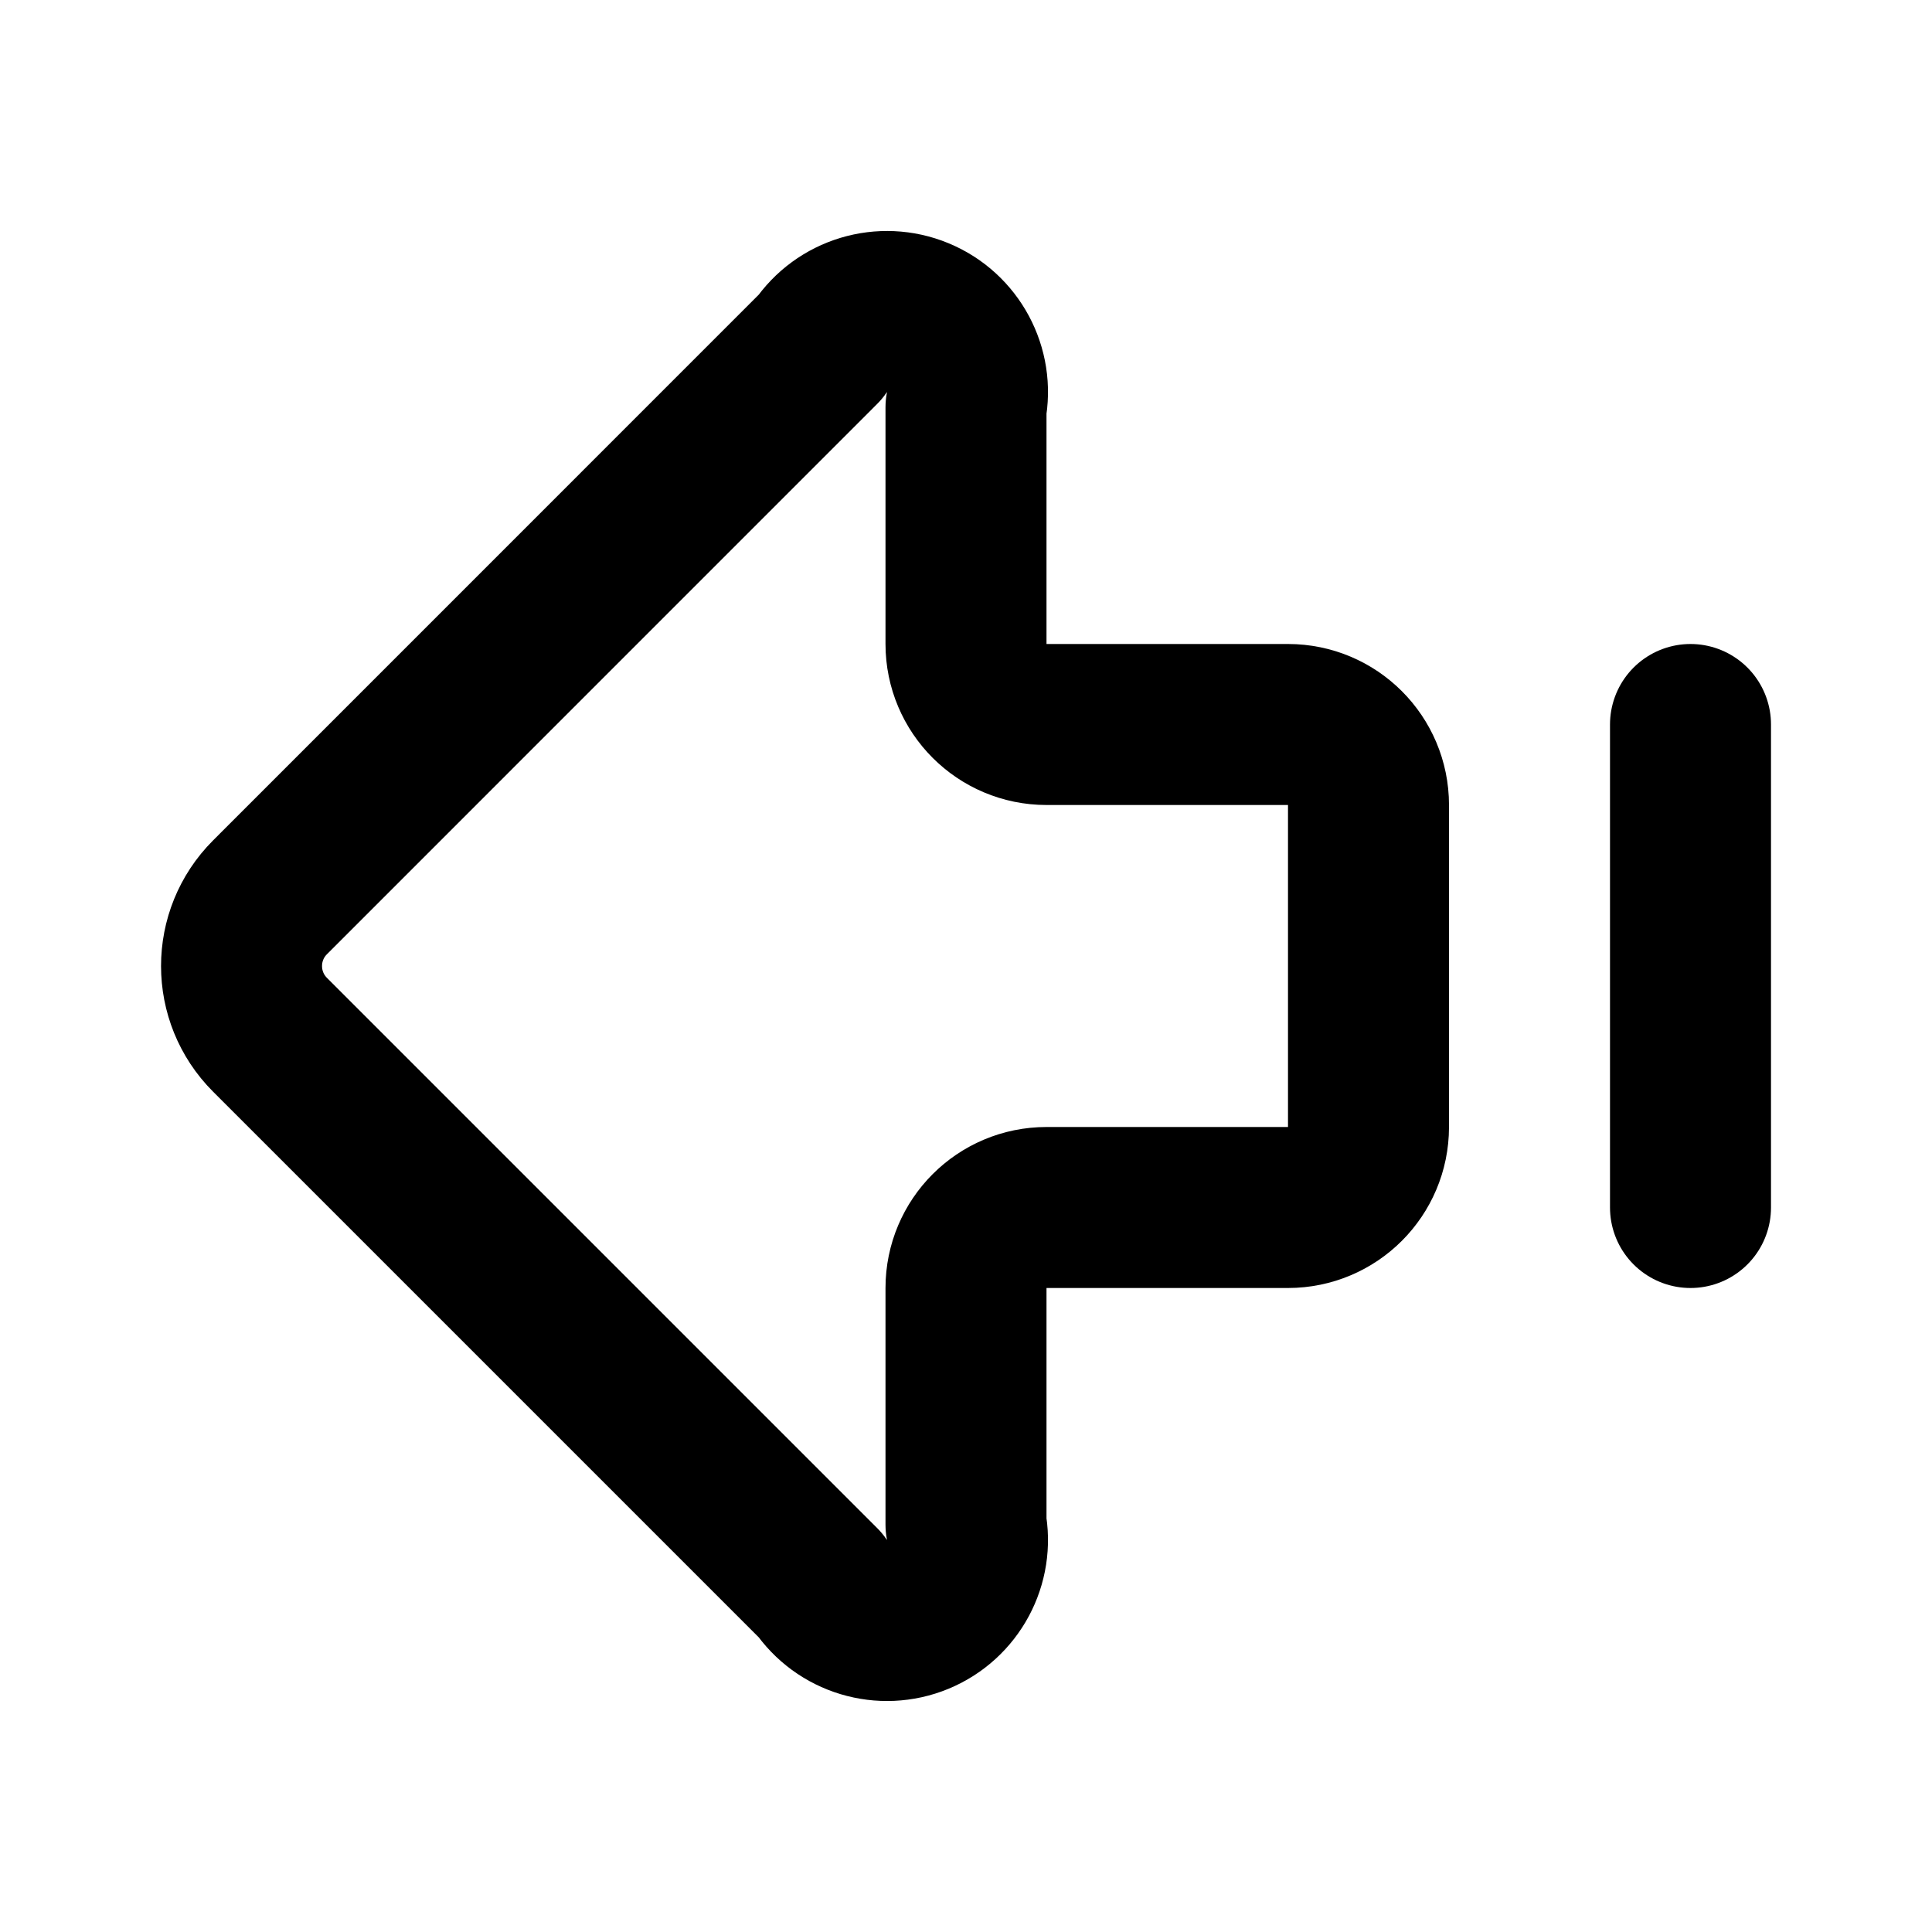
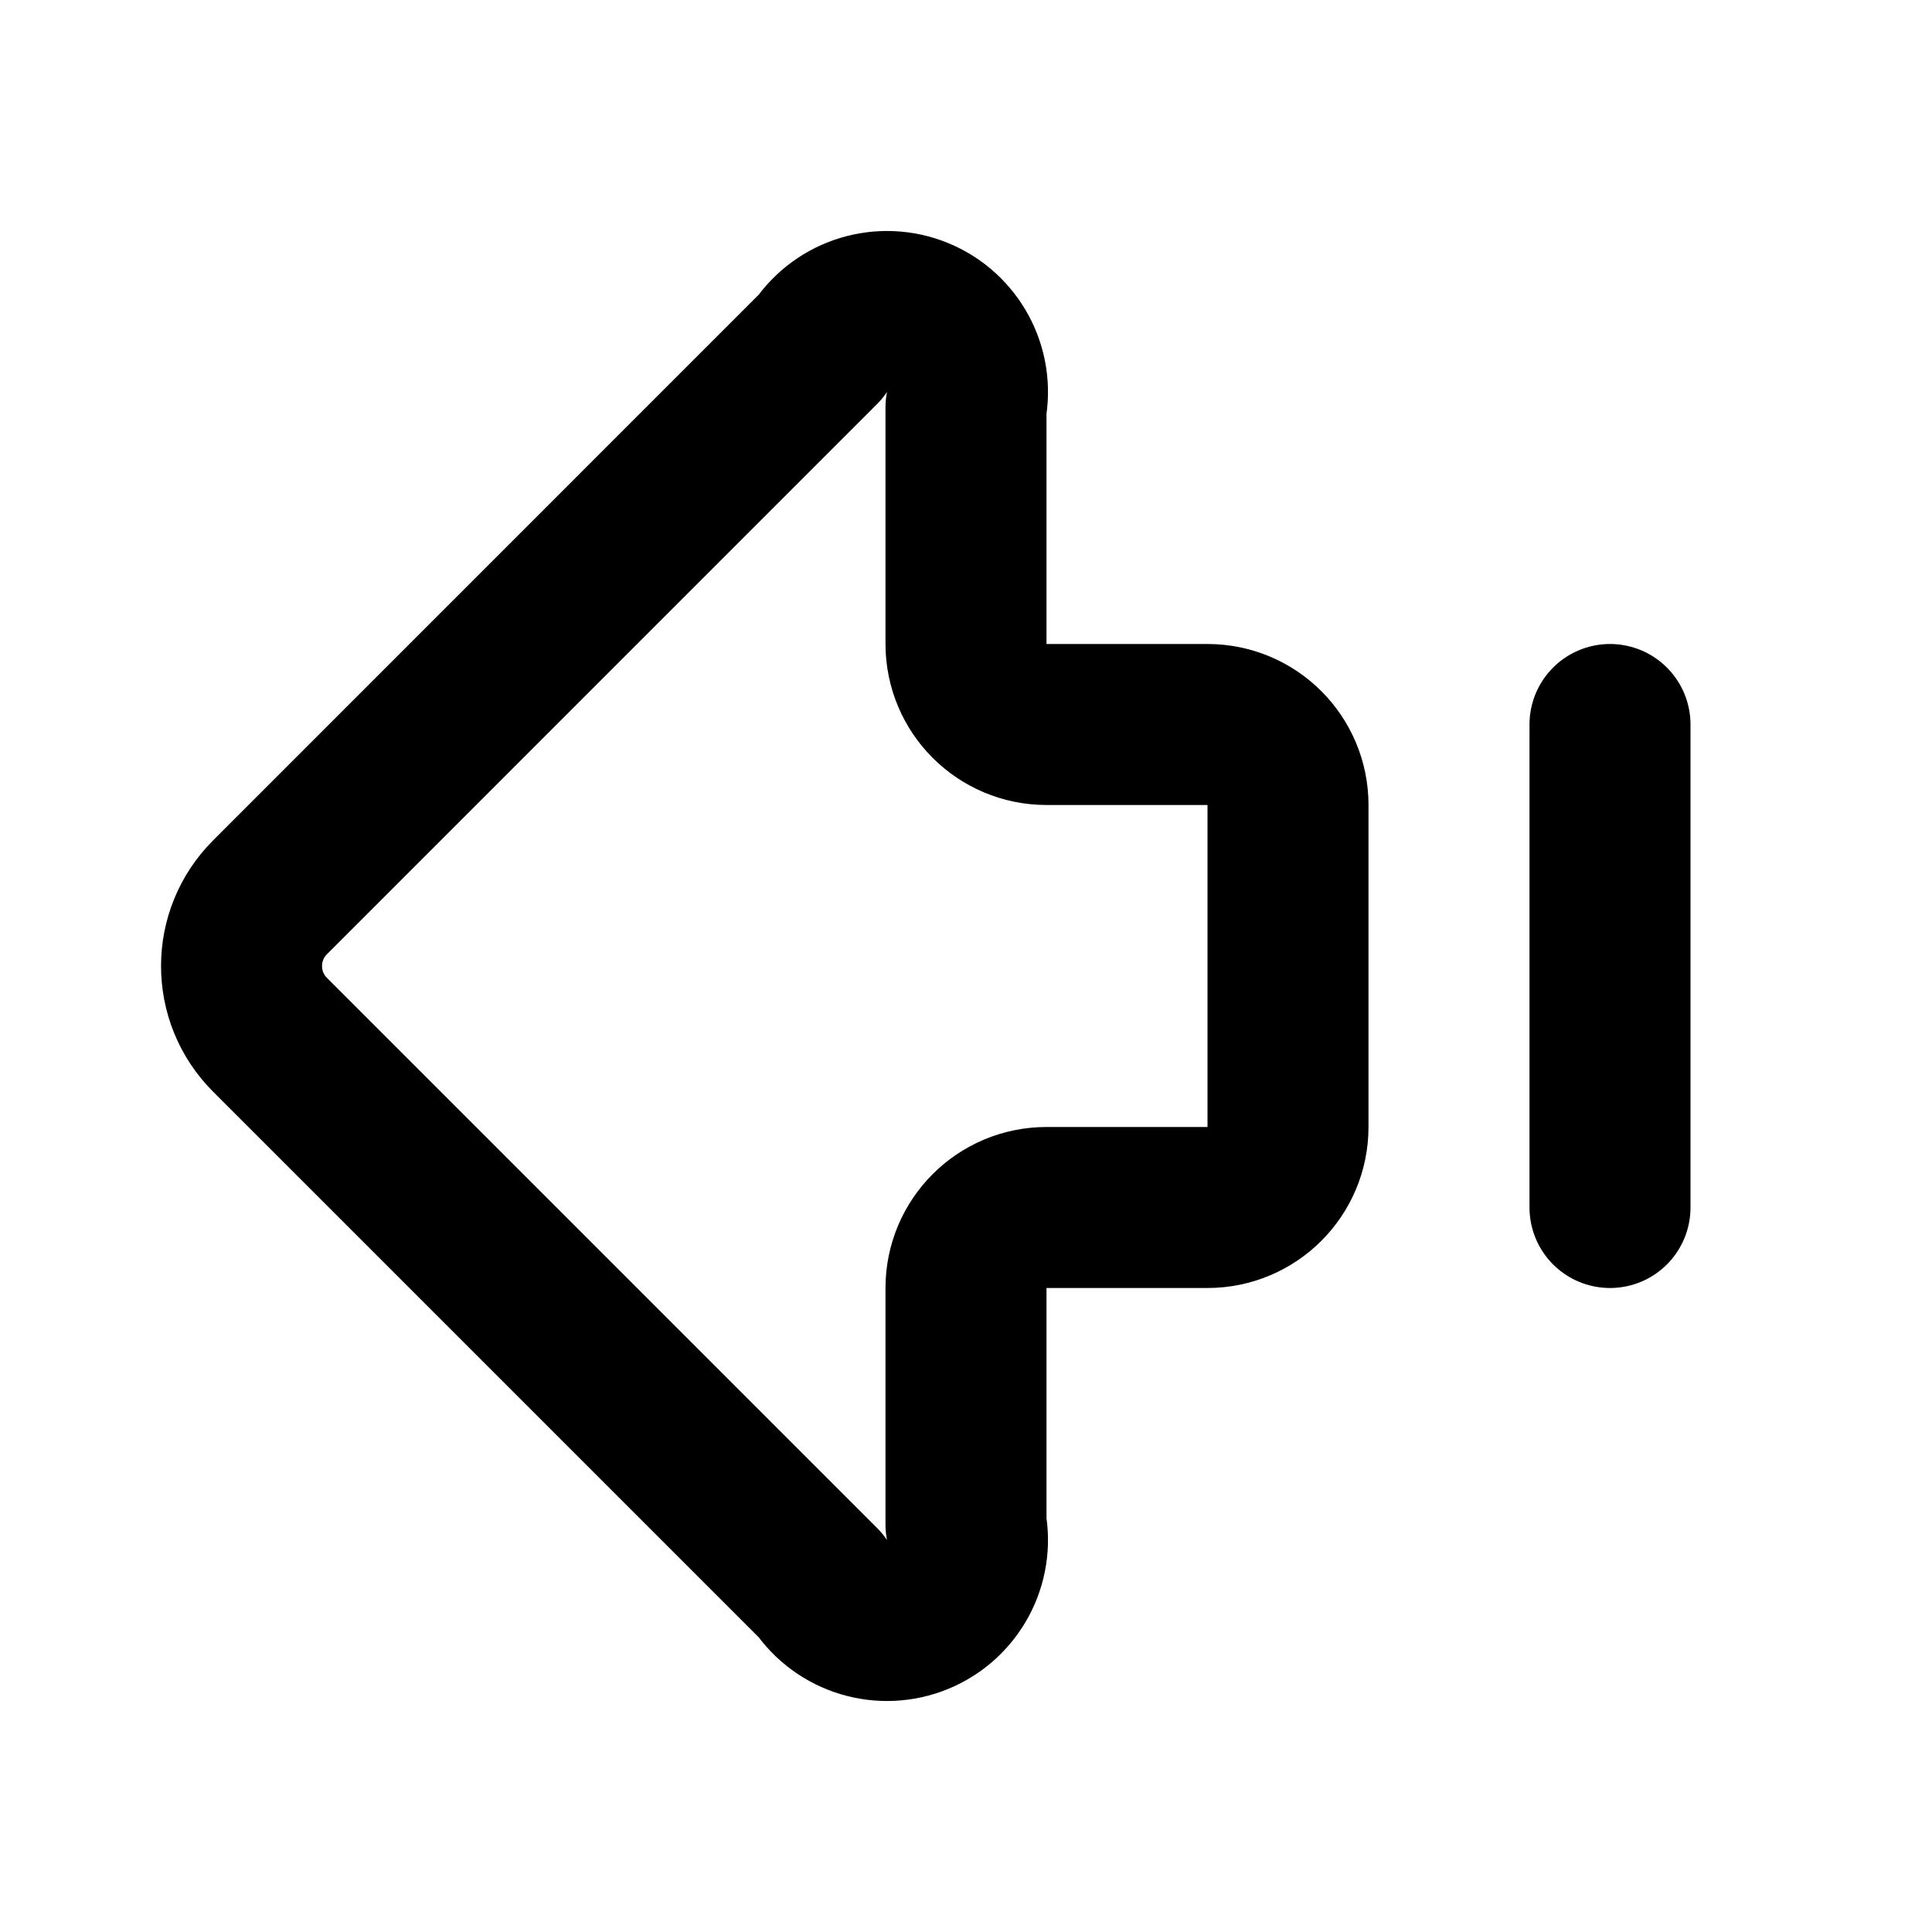
<svg xmlns="http://www.w3.org/2000/svg" width="24" height="24" viewBox="0 0 24 24" fill="none" stroke="currentColor" stroke-width="2" stroke-linecap="round" stroke-linejoin="round">
-   <path d="M13 9a1 1 0 0 1-1-1V5.061a1 1 0 0 0-1.811-.75l-6.835 6.836a1.207 1.207 0 0 0 0 1.707l6.835 6.835a1 1 0 0 0 1.811-.75V16a1 1 0 0 1 1-1h3a1 1 0 0 0 1-1v-4a1 1 0 0 0-1-1z" />
-   <path d="M21 9v6" />
+   <path d="M13 9a1 1 0 0 1-1-1V5.061a1 1 0 0 0-1.811-.75l-6.835 6.836a1.207 1.207 0 0 0 0 1.707l6.835 6.835a1 1 0 0 0 1.811-.75V16a1 1 0 0 1 1-1h2a1 1 0 0 0 1-1v-4a1 1 0 0 0-1-1z" />
+   <path d="M20 9v6" />
</svg>
